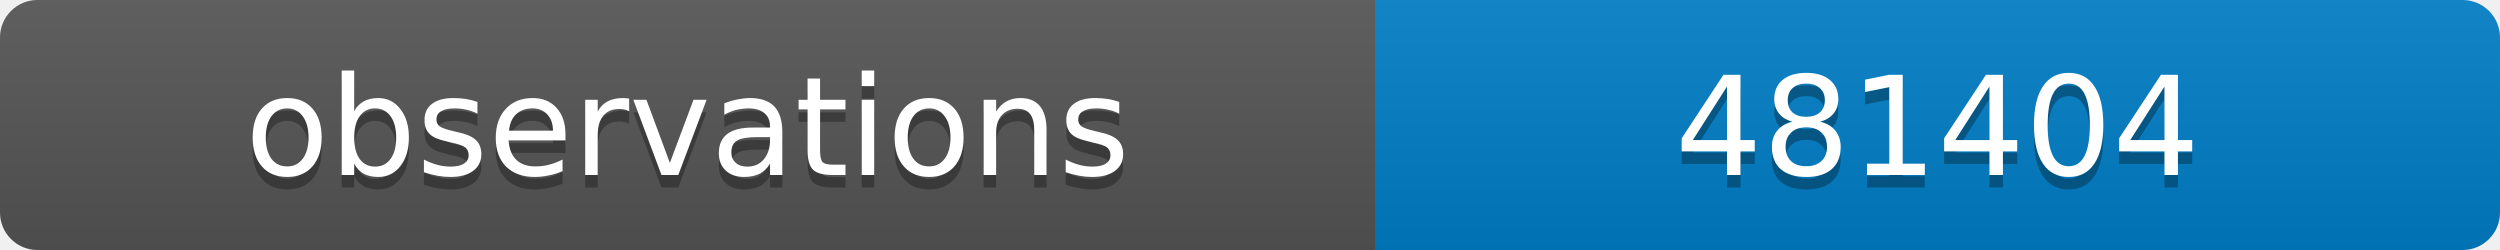
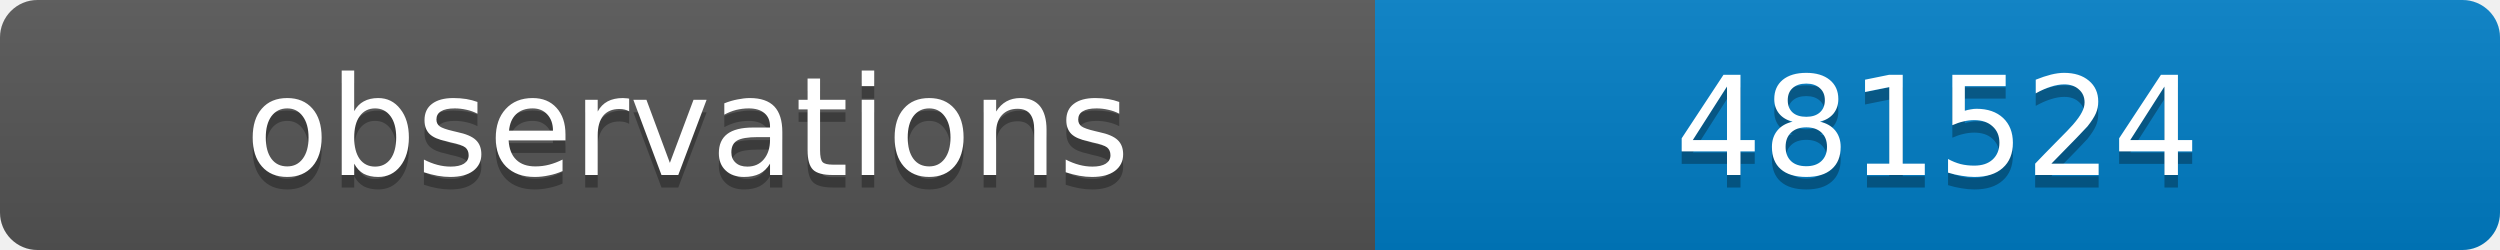
<svg xmlns="http://www.w3.org/2000/svg" width="200" height="20">
  <linearGradient id="b" x2="0" y2="100%">
    <stop offset="0" stop-color="#bbb" stop-opacity=".1" />
    <stop offset="1" stop-opacity=".1" />
  </linearGradient>
  <clipPath id="a">
    <rect width="200" height="20" rx="3" fill="#fff" />
  </clipPath>
  <g clip-path="url(#a)">
    <path fill="#555" d="M0 0h110v20H0z" />
    <path fill="#007ec6" d="M110 0h90v20H110z" />
    <path fill="url(#b)" d="M0 0h200v20H0z" />
  </g>
  <g fill="#fff" text-anchor="middle" font-family="DejaVu Sans,Verdana,Geneva,sans-serif" font-size="11">
    <text x="55" y="15" fill="#010101" fill-opacity=".3">observations</text>
    <text x="55" y="14">observations</text>
-     <text x="155" y="15" fill="#010101" fill-opacity=".3">481404</text>
-     <text x="155" y="14">481404</text>
+     <text x="155" y="15" fill="#010101" fill-opacity=".3">481524</text>
+     <text x="155" y="14">481524</text>
  </g>
</svg>
